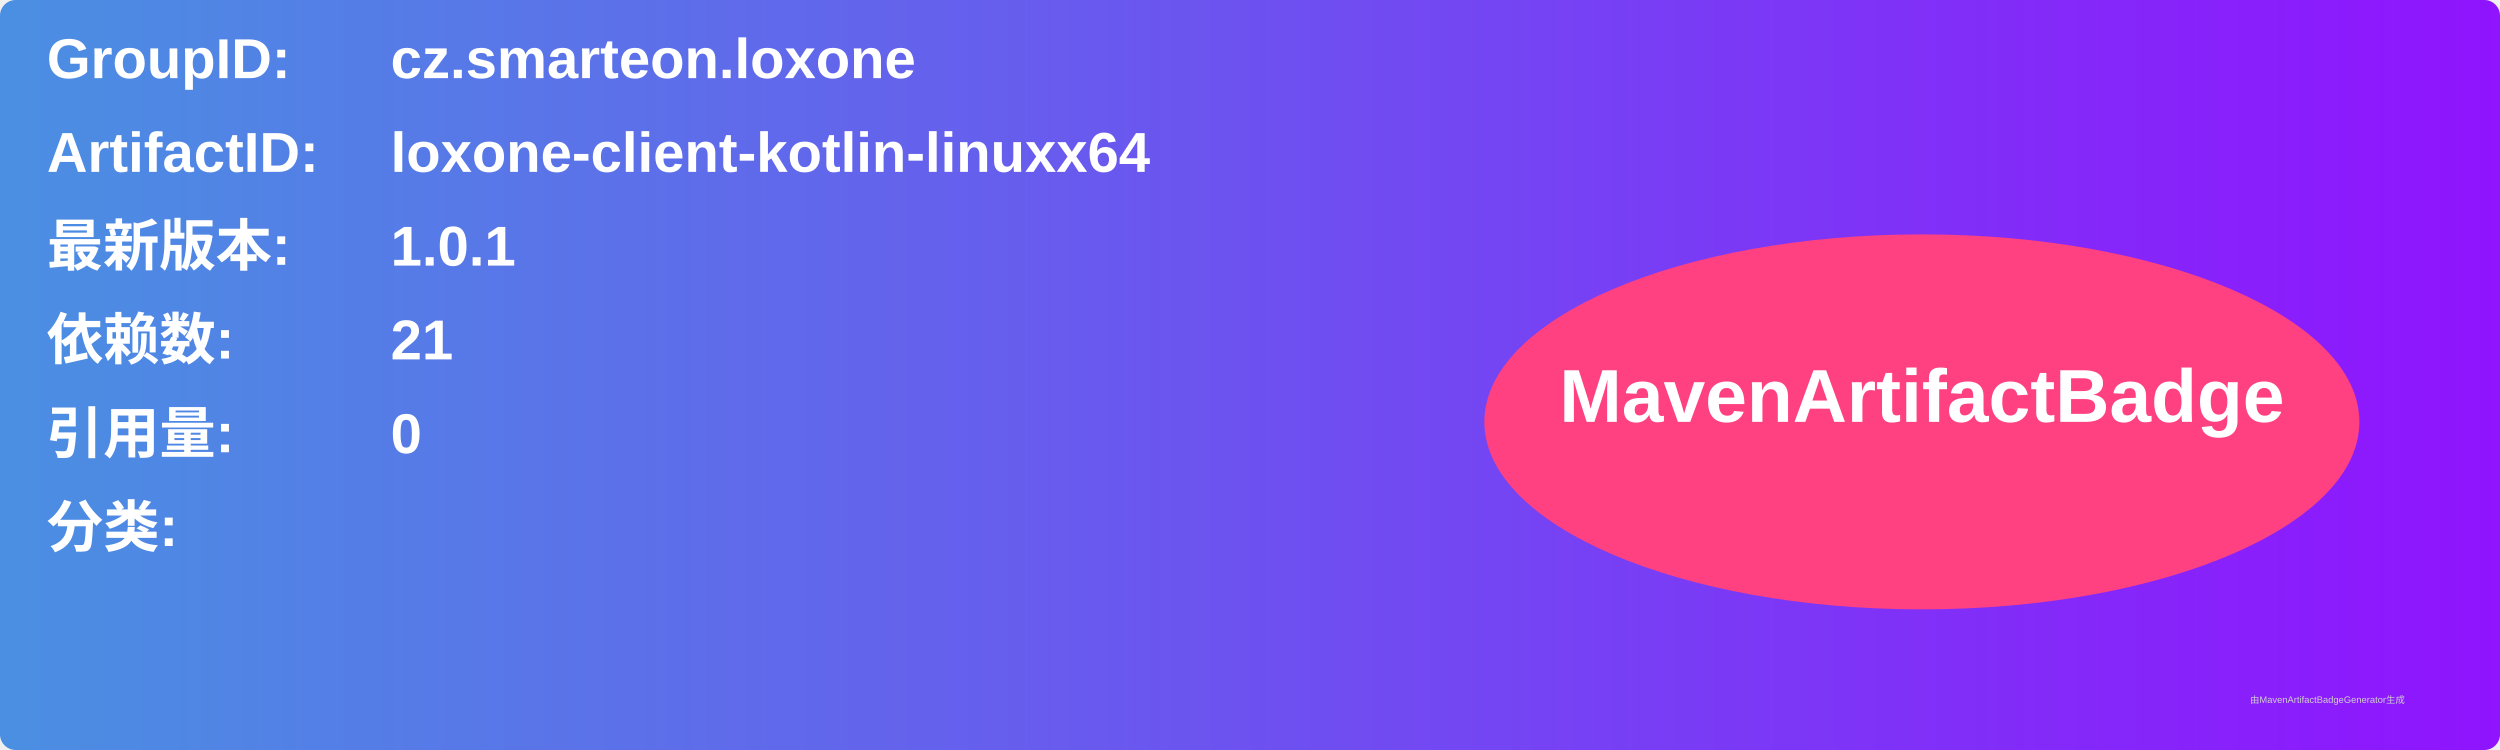
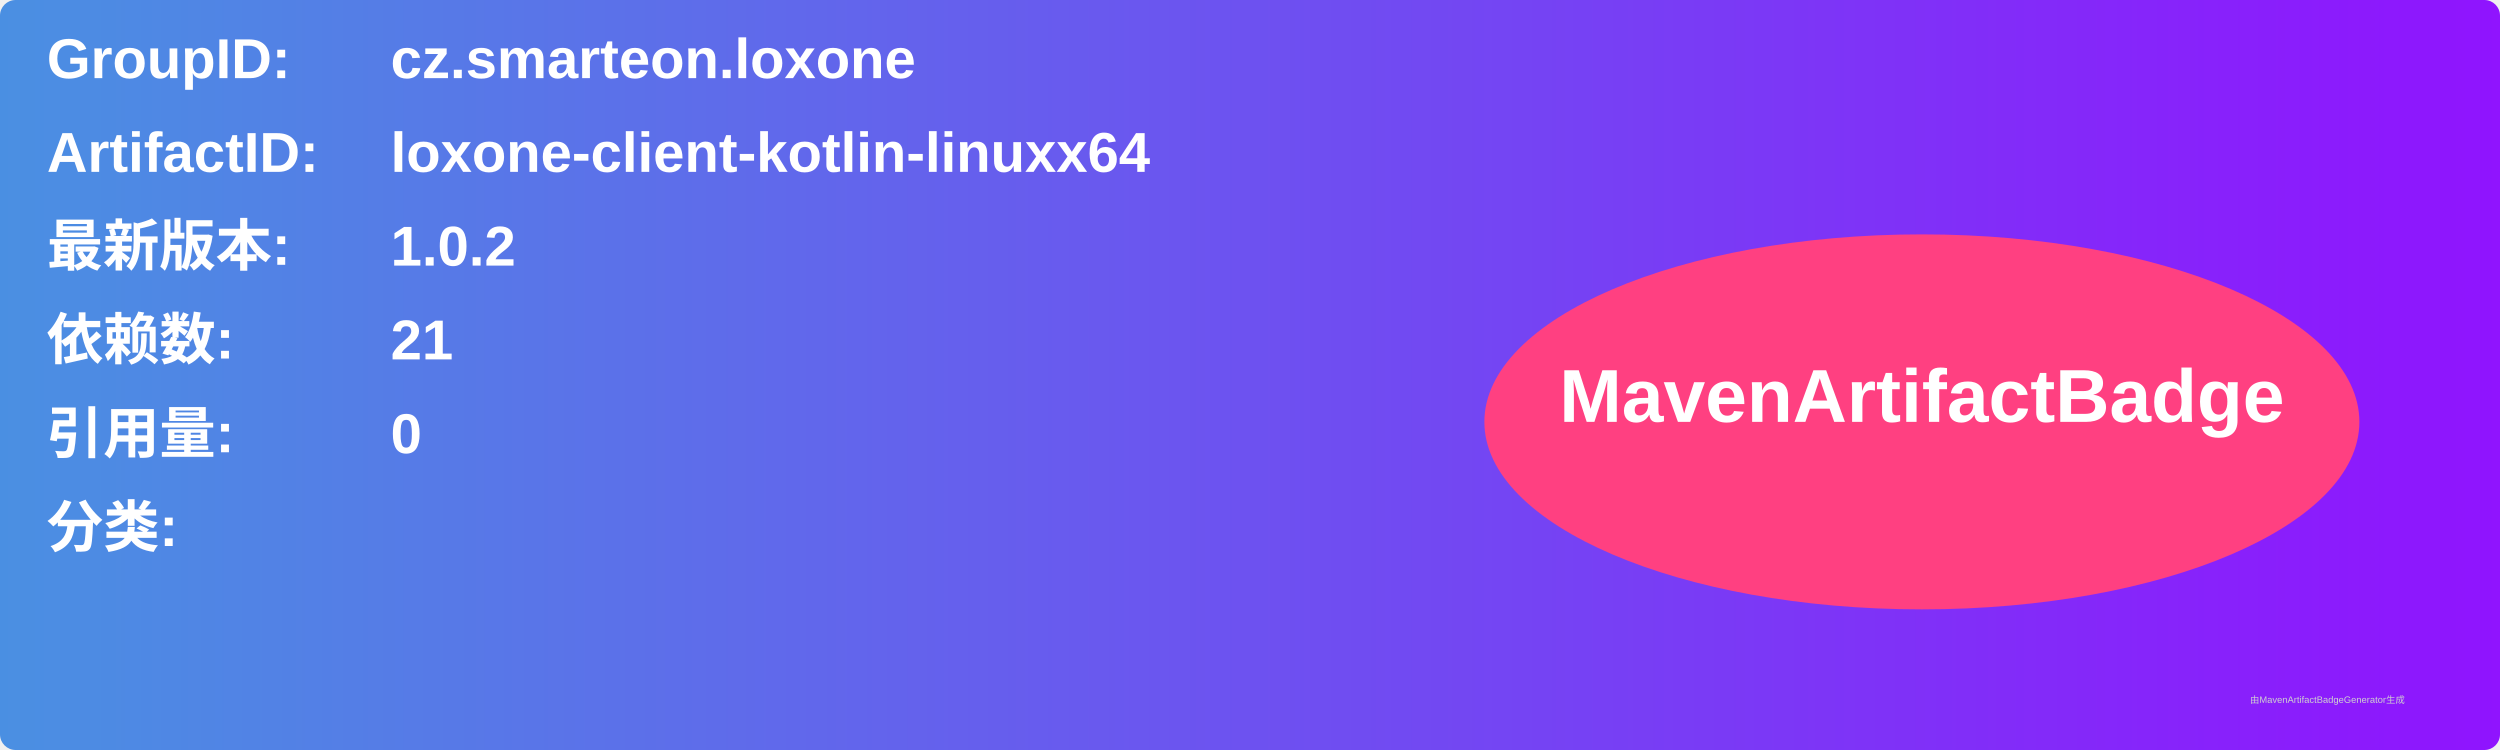
<svg xmlns="http://www.w3.org/2000/svg" width="800" height="240" viewBox="0 0 800 240">
  <linearGradient id="grad" x1="0%" y1="0%" x2="100%" y2="0%">
    <stop offset="0%" stop-color="#4a90e2" />
    <stop offset="100%" stop-color="#9013fe" />
  </linearGradient>
  <rect width="100%" height="100%" rx="5" ry="5" fill="url(#grad)" />
  <g transform="translate(15, 15)">
    <text x="0" y="10" font-family="Arial" font-size="18" fill="white" font-weight="bold" width="260">GroupID:</text>
    <text x="110" y="10" font-family="Arial" font-size="18" fill="white" font-weight="bold" width="460">cz.smarteon.loxone</text>
    <text x="0" y="40" font-family="Arial" font-size="18" fill="white" font-weight="bold" width="260">ArtifactID:</text>
    <text x="110" y="40" font-family="Arial" font-size="18" fill="white" font-weight="bold" width="460">loxone-client-kotlin-linuxx64</text>
    <text x="0" y="70" font-family="Arial" font-size="18" fill="white" font-weight="bold">最新版本:</text>
    <text x="110" y="70" font-family="Arial" font-size="18" fill="white" font-weight="bold">
-       <tspan font-weight="bold">1.0.1</tspan>
+       <tspan font-weight="bold">1.0.2</tspan>
    </text>
    <text x="0" y="100" font-family="Arial" font-size="18" fill="white" font-weight="bold">依赖数: </text>
    <text x="110" y="100" font-family="Arial" font-size="18" fill="white">
      <tspan font-weight="bold">21</tspan>
    </text>
    <text x="0" y="130" font-family="Arial" font-size="18" fill="white" font-weight="bold">引用量: </text>
    <text x="110" y="130" font-family="Arial" font-size="18" fill="white">
      <tspan font-weight="bold">0</tspan>
    </text>
    <text x="0" y="160" font-family="Arial" font-size="18" fill="white" font-weight="bold">分类:</text>
    <text x="10" y="190" font-family="Arial" font-size="10" fill="white">
      <tspan font-weight="bold" />
    </text>
    <ellipse cx="600" cy="120" rx="140" ry="60" fill="#ff4081" />
    <text x="600" y="120" text-anchor="middle" font-family="Arial" font-size="24" fill="white" font-weight="bold">MavenArtifactBadge</text>
  </g>
  <text x="720" y="225" font-family="Arial" font-size="3" fill="#d0d0d0">由MavenArtifactBadgeGenerator生成</text>
</svg>
